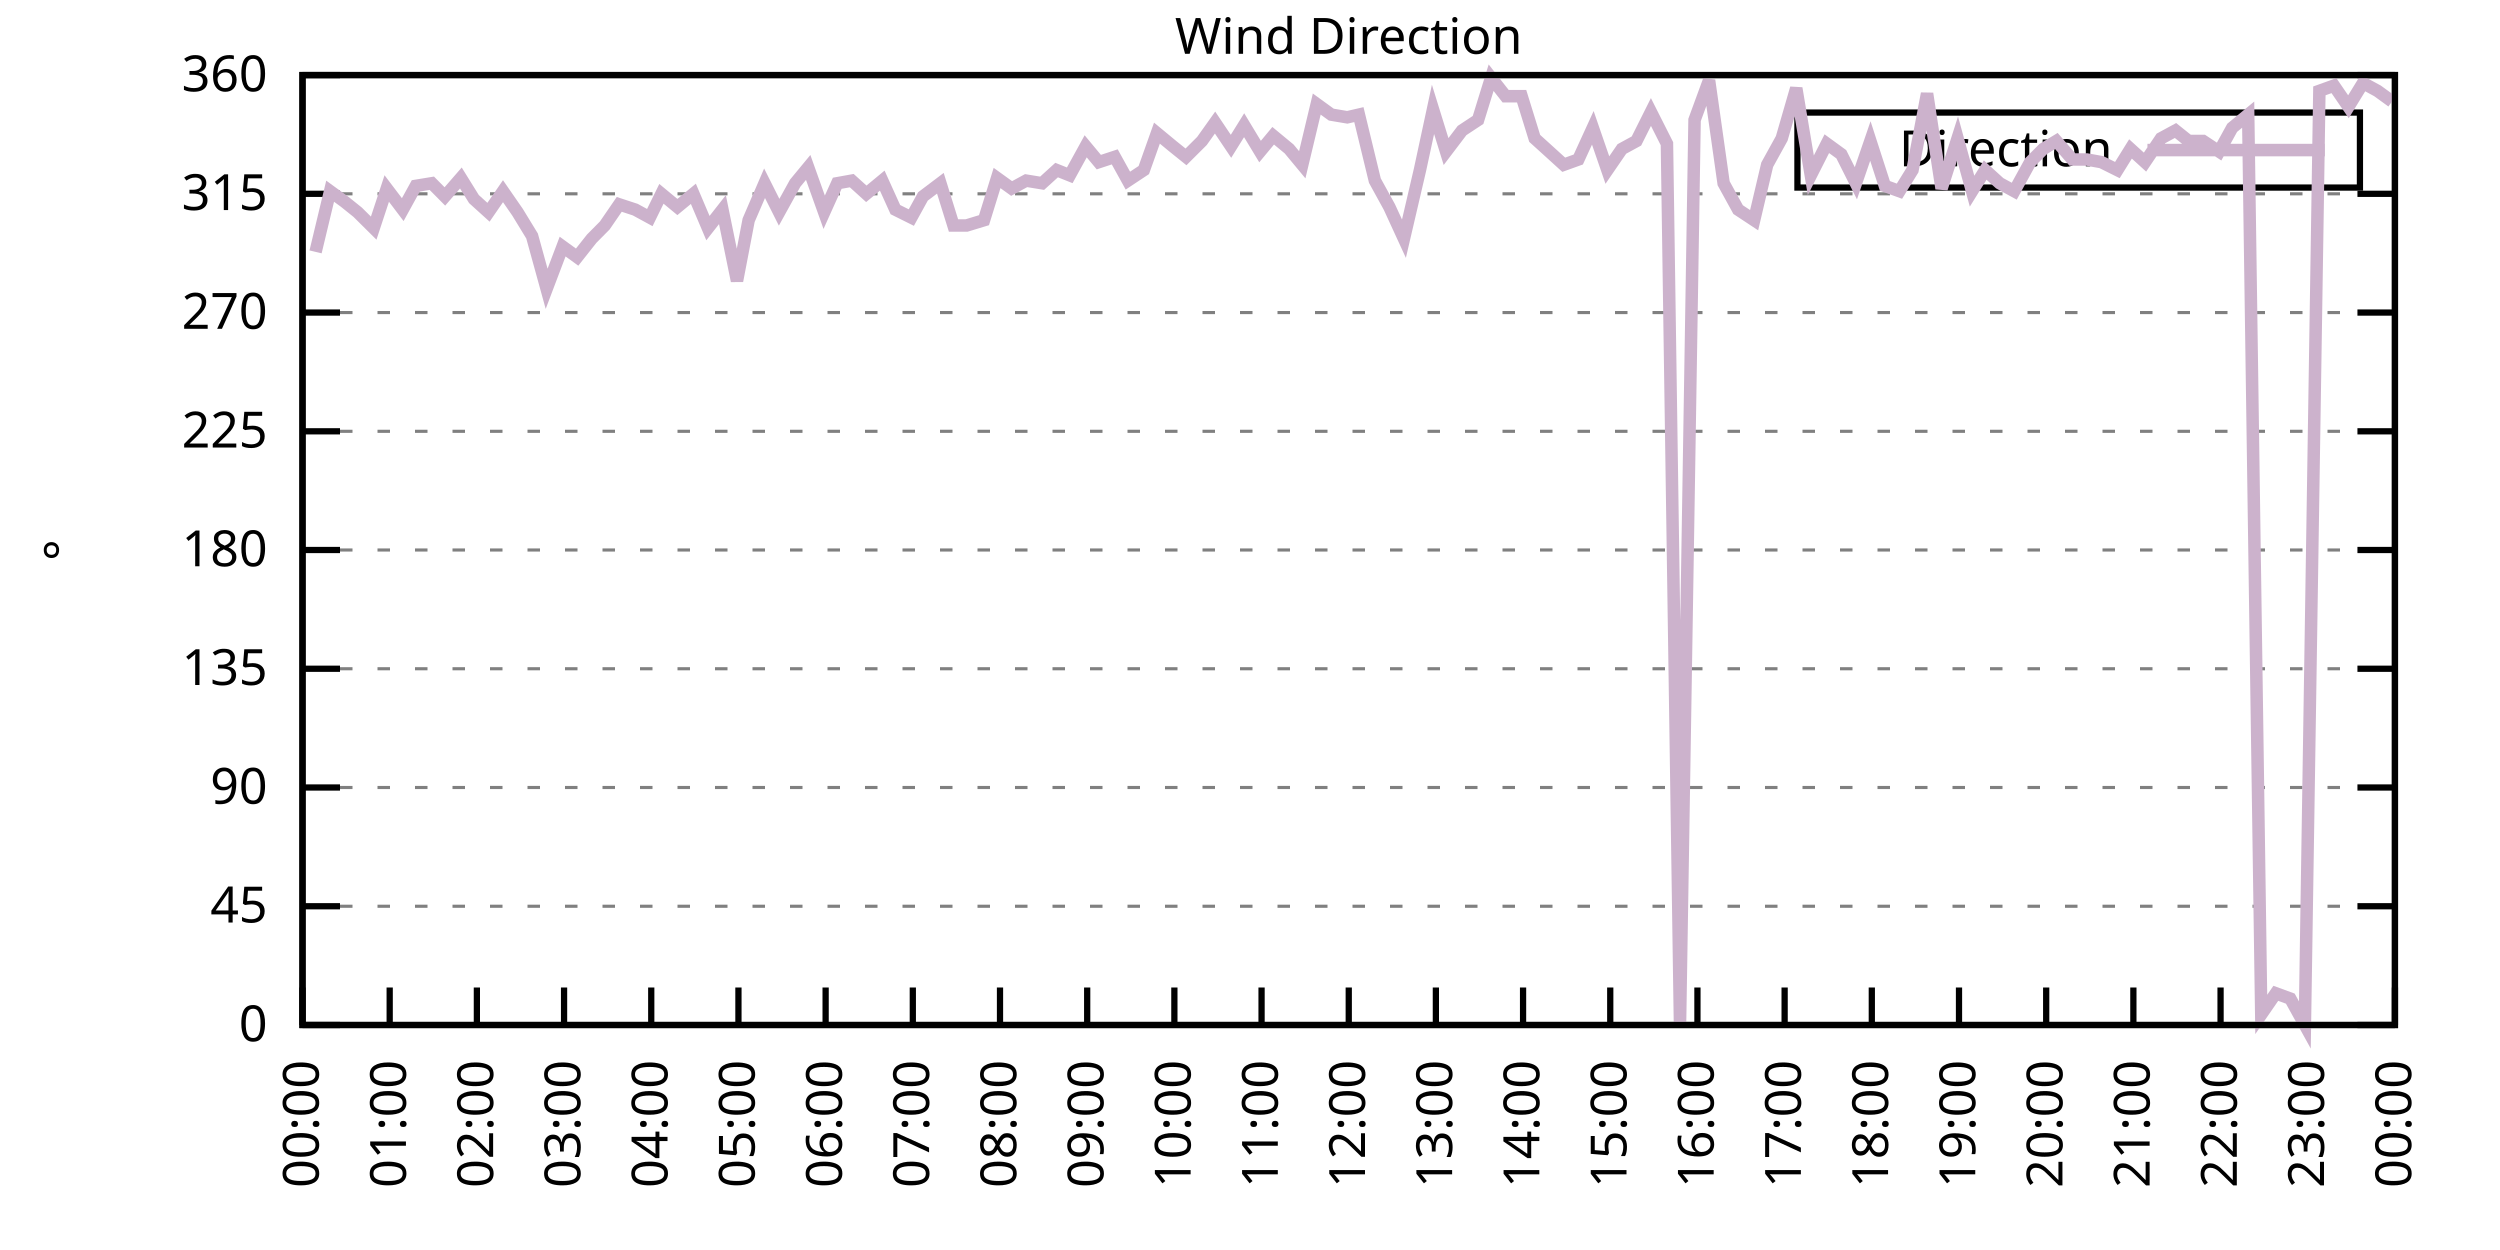
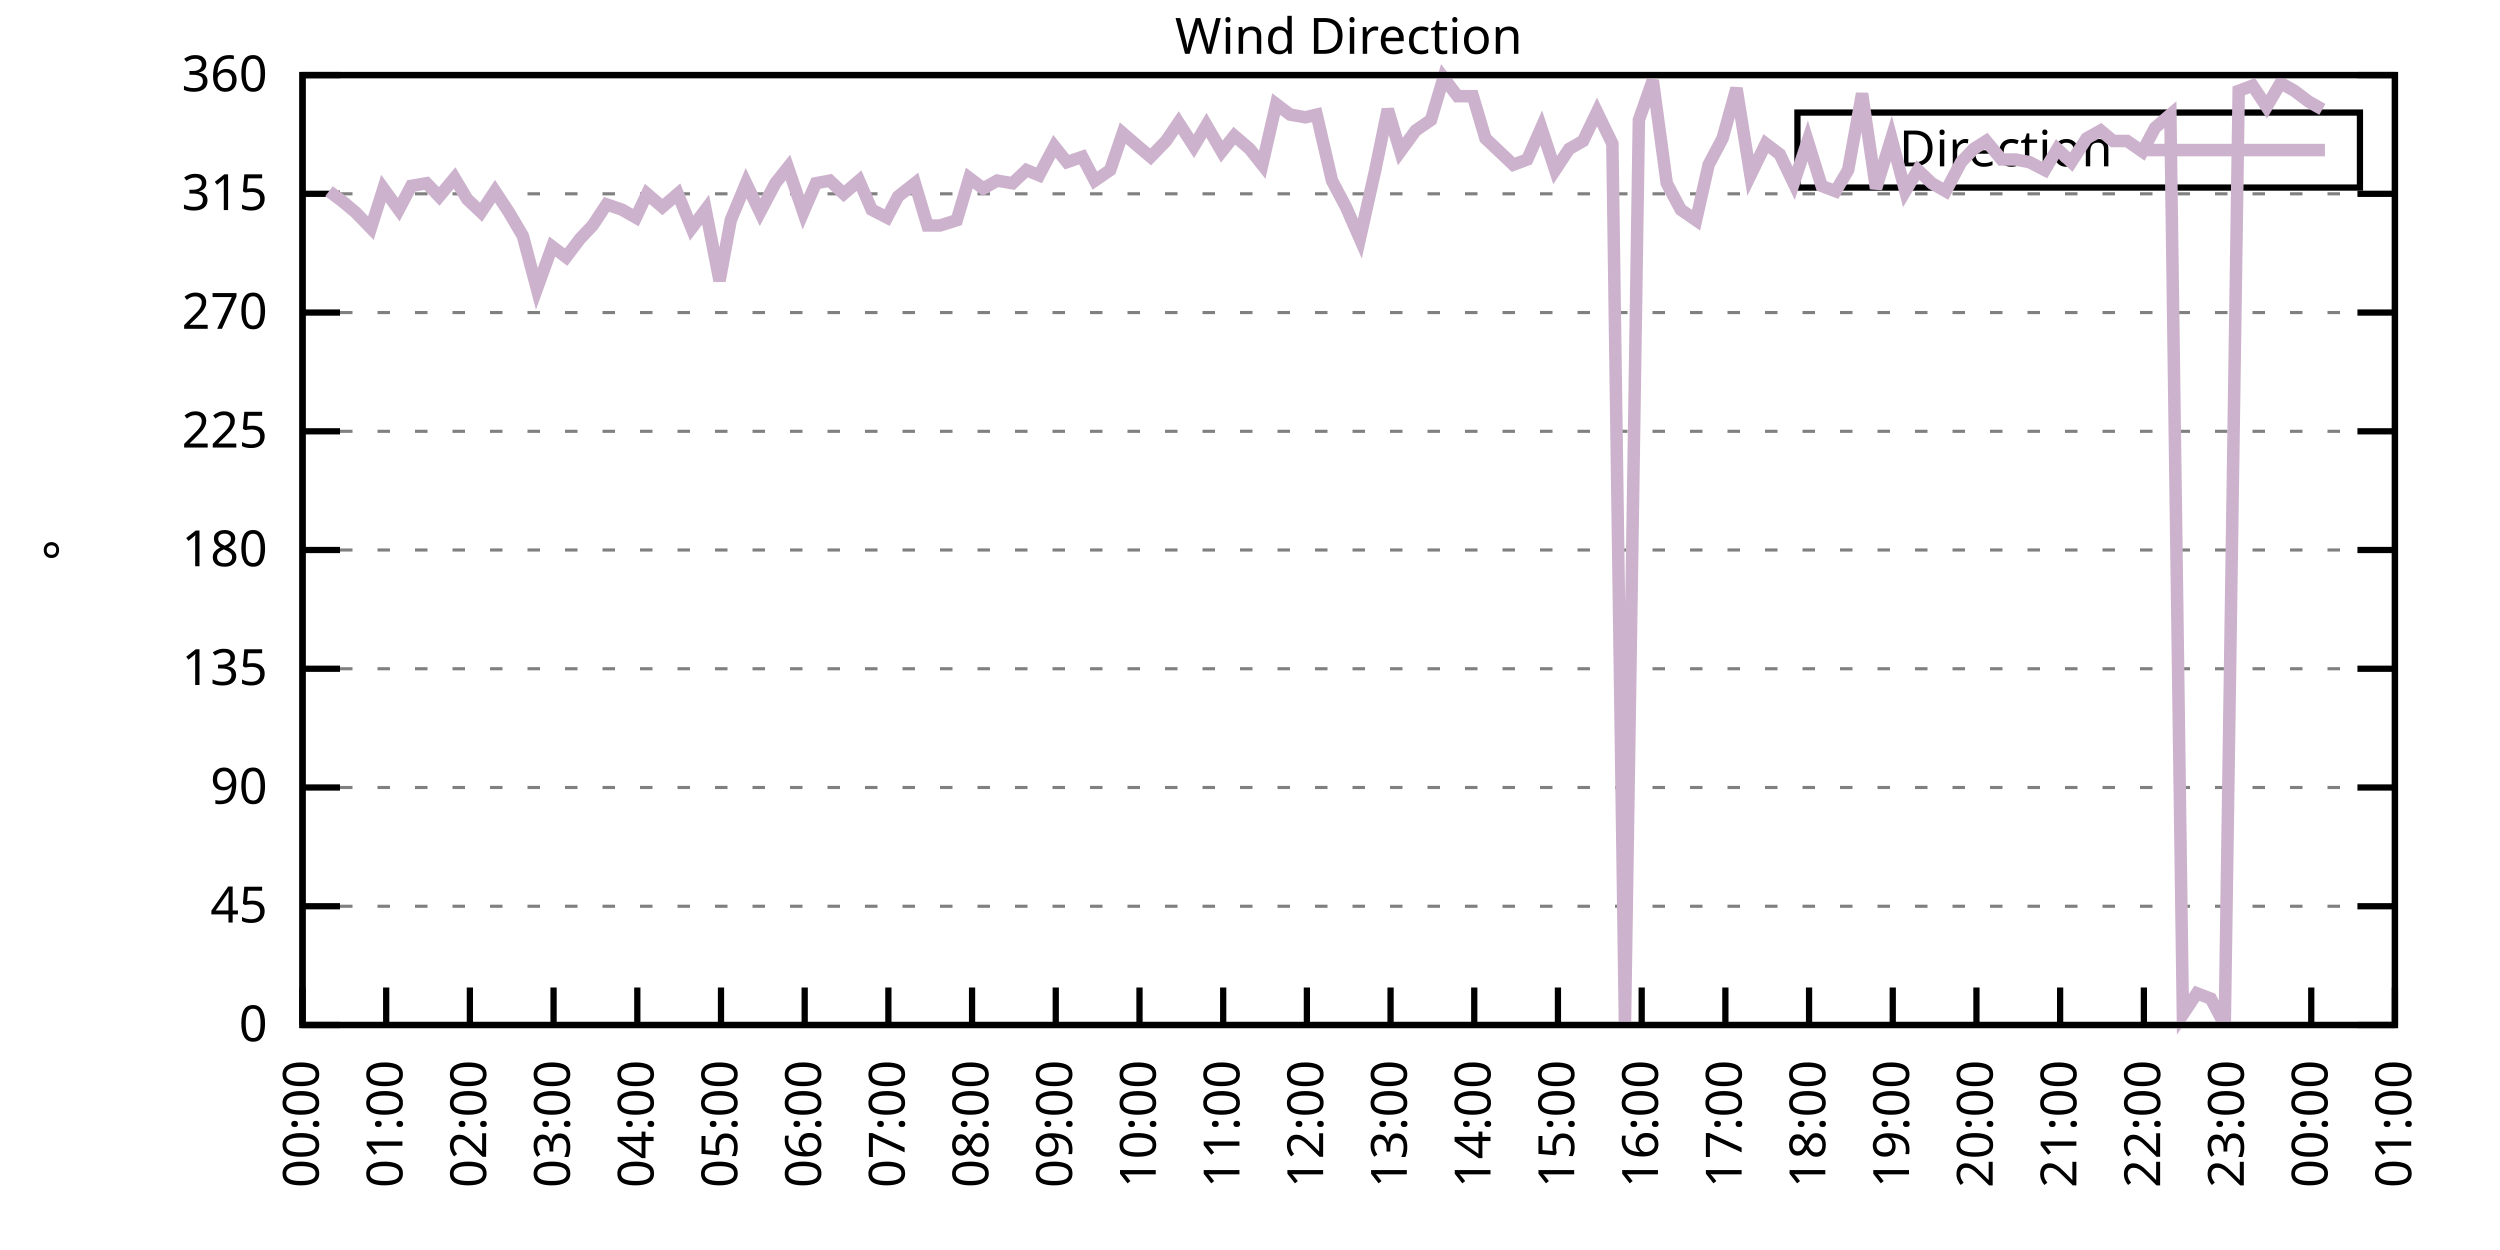
<svg xmlns="http://www.w3.org/2000/svg" xmlns:xlink="http://www.w3.org/1999/xlink" width="400" height="200" viewBox="0 0 400 200">
  <g id="gnuplot_canvas">
    <rect x="0" y="0" width="400" height="200" fill="none" />
    <defs>
      <circle id="gpDot" r="0.5" stroke-width="0.5" stroke="currentColor" />
      <path id="gpPt0" stroke-width="0.333" stroke="currentColor" d="M-1,0 h2 M0,-1 v2" />
      <path id="gpPt1" stroke-width="0.333" stroke="currentColor" d="M-1,-1 L1,1 M1,-1 L-1,1" />
      <path id="gpPt2" stroke-width="0.333" stroke="currentColor" d="M-1,0 L1,0 M0,-1 L0,1 M-1,-1 L1,1 M-1,1 L1,-1" />
      <rect id="gpPt3" stroke-width="0.333" stroke="currentColor" x="-1" y="-1" width="2" height="2" />
      <rect id="gpPt4" stroke-width="0.333" stroke="currentColor" fill="currentColor" x="-1" y="-1" width="2" height="2" />
      <circle id="gpPt5" stroke-width="0.333" stroke="currentColor" cx="0" cy="0" r="1" />
      <use xlink:href="#gpPt5" id="gpPt6" fill="currentColor" stroke="none" />
      <path id="gpPt7" stroke-width="0.333" stroke="currentColor" d="M0,-1.33 L-1.33,0.67 L1.33,0.67 z" />
      <use xlink:href="#gpPt7" id="gpPt8" fill="currentColor" stroke="none" />
      <use xlink:href="#gpPt7" id="gpPt9" stroke="currentColor" transform="rotate(180)" />
      <use xlink:href="#gpPt9" id="gpPt10" fill="currentColor" stroke="none" />
      <use xlink:href="#gpPt3" id="gpPt11" stroke="currentColor" transform="rotate(45)" />
      <use xlink:href="#gpPt11" id="gpPt12" fill="currentColor" stroke="none" />
      <path id="gpPt13" stroke-width="0.333" stroke="currentColor" d="M0,1.330 L1.265,0.411 L0.782,-1.067 L-0.782,-1.076 L-1.265,0.411 z" />
      <use xlink:href="#gpPt13" id="gpPt14" fill="currentColor" stroke="none" />
      <filter id="textbox" filterUnits="objectBoundingBox" x="0" y="0" height="1" width="1">
        <feFlood flood-color="white" flood-opacity="1" result="bgnd" />
        <feComposite in="SourceGraphic" in2="bgnd" operator="atop" />
      </filter>
      <filter id="greybox" filterUnits="objectBoundingBox" x="0" y="0" height="1" width="1">
        <feFlood flood-color="lightgrey" flood-opacity="1" result="grey" />
        <feComposite in="SourceGraphic" in2="grey" operator="atop" />
      </filter>
    </defs>
    <g fill="none" color="white" stroke="currentColor" stroke-width="1.00" stroke-linecap="butt" stroke-linejoin="miter">
</g>
    <g fill="none" color="black" stroke="currentColor" stroke-width="1.00" stroke-linecap="butt" stroke-linejoin="miter">
      <g stroke="none" shape-rendering="crispEdges">
        <polygon fill="rgb(255, 255, 255)" points="48.40,164.00 383.18,164.00 383.18,12.02 48.40,12.02 " />
      </g>
    </g>
    <g fill="none" color="black" stroke="currentColor" stroke-width="1.00" stroke-linecap="butt" stroke-linejoin="miter">
</g>
    <g fill="none" color="black" stroke="black" stroke-width="0.50" stroke-linecap="butt" stroke-linejoin="miter">
</g>
    <g fill="none" color="gray" stroke="currentColor" stroke-width="0.50" stroke-linecap="butt" stroke-linejoin="miter">
      <path stroke="gray" stroke-dasharray="2,4" class="gridline" d="M48.40,164.00 L383.19,164.00  " />
    </g>
    <g fill="none" color="gray" stroke="gray" stroke-width="1.00" stroke-linecap="butt" stroke-linejoin="miter">
</g>
    <g fill="none" color="black" stroke="currentColor" stroke-width="1.00" stroke-linecap="butt" stroke-linejoin="miter">
      <path stroke="black" d="M48.40,164.00 L54.40,164.00 M383.19,164.00 L377.19,164.00  " />
      <g transform="translate(42.80,166.60)" stroke="none" fill="black" font-family="Sans" font-size="8.00" text-anchor="end">
        <text>
          <tspan font-family="Sans"> 0</tspan>
        </text>
      </g>
    </g>
    <g fill="none" color="black" stroke="currentColor" stroke-width="1.00" stroke-linecap="butt" stroke-linejoin="miter">
</g>
    <g fill="none" color="black" stroke="black" stroke-width="0.50" stroke-linecap="butt" stroke-linejoin="miter">
</g>
    <g fill="none" color="gray" stroke="currentColor" stroke-width="0.50" stroke-linecap="butt" stroke-linejoin="miter">
      <path stroke="gray" stroke-dasharray="2,4" class="gridline" d="M48.40,145.00 L383.19,145.00  " />
    </g>
    <g fill="none" color="gray" stroke="gray" stroke-width="1.00" stroke-linecap="butt" stroke-linejoin="miter">
</g>
    <g fill="none" color="black" stroke="currentColor" stroke-width="1.00" stroke-linecap="butt" stroke-linejoin="miter">
      <path stroke="black" d="M48.40,145.00 L54.40,145.00 M383.19,145.00 L377.19,145.00  " />
      <g transform="translate(42.80,147.60)" stroke="none" fill="black" font-family="Sans" font-size="8.00" text-anchor="end">
        <text>
          <tspan font-family="Sans"> 45</tspan>
        </text>
      </g>
    </g>
    <g fill="none" color="black" stroke="currentColor" stroke-width="1.00" stroke-linecap="butt" stroke-linejoin="miter">
</g>
    <g fill="none" color="black" stroke="black" stroke-width="0.50" stroke-linecap="butt" stroke-linejoin="miter">
</g>
    <g fill="none" color="gray" stroke="currentColor" stroke-width="0.50" stroke-linecap="butt" stroke-linejoin="miter">
      <path stroke="gray" stroke-dasharray="2,4" class="gridline" d="M48.40,126.00 L383.19,126.00  " />
    </g>
    <g fill="none" color="gray" stroke="gray" stroke-width="1.00" stroke-linecap="butt" stroke-linejoin="miter">
</g>
    <g fill="none" color="black" stroke="currentColor" stroke-width="1.00" stroke-linecap="butt" stroke-linejoin="miter">
      <path stroke="black" d="M48.40,126.00 L54.40,126.00 M383.19,126.00 L377.19,126.00  " />
      <g transform="translate(42.80,128.60)" stroke="none" fill="black" font-family="Sans" font-size="8.00" text-anchor="end">
        <text>
          <tspan font-family="Sans"> 90</tspan>
        </text>
      </g>
    </g>
    <g fill="none" color="black" stroke="currentColor" stroke-width="1.00" stroke-linecap="butt" stroke-linejoin="miter">
</g>
    <g fill="none" color="black" stroke="black" stroke-width="0.50" stroke-linecap="butt" stroke-linejoin="miter">
</g>
    <g fill="none" color="gray" stroke="currentColor" stroke-width="0.50" stroke-linecap="butt" stroke-linejoin="miter">
      <path stroke="gray" stroke-dasharray="2,4" class="gridline" d="M48.40,107.00 L383.19,107.00  " />
    </g>
    <g fill="none" color="gray" stroke="gray" stroke-width="1.00" stroke-linecap="butt" stroke-linejoin="miter">
</g>
    <g fill="none" color="black" stroke="currentColor" stroke-width="1.00" stroke-linecap="butt" stroke-linejoin="miter">
      <path stroke="black" d="M48.40,107.00 L54.40,107.00 M383.19,107.00 L377.19,107.00  " />
      <g transform="translate(42.80,109.60)" stroke="none" fill="black" font-family="Sans" font-size="8.00" text-anchor="end">
        <text>
          <tspan font-family="Sans"> 135</tspan>
        </text>
      </g>
    </g>
    <g fill="none" color="black" stroke="currentColor" stroke-width="1.00" stroke-linecap="butt" stroke-linejoin="miter">
</g>
    <g fill="none" color="black" stroke="black" stroke-width="0.50" stroke-linecap="butt" stroke-linejoin="miter">
</g>
    <g fill="none" color="gray" stroke="currentColor" stroke-width="0.50" stroke-linecap="butt" stroke-linejoin="miter">
      <path stroke="gray" stroke-dasharray="2,4" class="gridline" d="M48.40,88.00 L383.19,88.00  " />
    </g>
    <g fill="none" color="gray" stroke="gray" stroke-width="1.00" stroke-linecap="butt" stroke-linejoin="miter">
</g>
    <g fill="none" color="black" stroke="currentColor" stroke-width="1.00" stroke-linecap="butt" stroke-linejoin="miter">
      <path stroke="black" d="M48.40,88.00 L54.40,88.00 M383.19,88.00 L377.19,88.00  " />
      <g transform="translate(42.80,90.60)" stroke="none" fill="black" font-family="Sans" font-size="8.00" text-anchor="end">
        <text>
          <tspan font-family="Sans"> 180</tspan>
        </text>
      </g>
    </g>
    <g fill="none" color="black" stroke="currentColor" stroke-width="1.00" stroke-linecap="butt" stroke-linejoin="miter">
</g>
    <g fill="none" color="black" stroke="black" stroke-width="0.50" stroke-linecap="butt" stroke-linejoin="miter">
</g>
    <g fill="none" color="gray" stroke="currentColor" stroke-width="0.50" stroke-linecap="butt" stroke-linejoin="miter">
      <path stroke="gray" stroke-dasharray="2,4" class="gridline" d="M48.40,69.01 L383.19,69.01  " />
    </g>
    <g fill="none" color="gray" stroke="gray" stroke-width="1.00" stroke-linecap="butt" stroke-linejoin="miter">
</g>
    <g fill="none" color="black" stroke="currentColor" stroke-width="1.00" stroke-linecap="butt" stroke-linejoin="miter">
      <path stroke="black" d="M48.40,69.01 L54.40,69.01 M383.19,69.01 L377.19,69.01  " />
      <g transform="translate(42.80,71.61)" stroke="none" fill="black" font-family="Sans" font-size="8.00" text-anchor="end">
        <text>
          <tspan font-family="Sans"> 225</tspan>
        </text>
      </g>
    </g>
    <g fill="none" color="black" stroke="currentColor" stroke-width="1.00" stroke-linecap="butt" stroke-linejoin="miter">
</g>
    <g fill="none" color="black" stroke="black" stroke-width="0.50" stroke-linecap="butt" stroke-linejoin="miter">
</g>
    <g fill="none" color="gray" stroke="currentColor" stroke-width="0.50" stroke-linecap="butt" stroke-linejoin="miter">
      <path stroke="gray" stroke-dasharray="2,4" class="gridline" d="M48.40,50.01 L383.19,50.01  " />
    </g>
    <g fill="none" color="gray" stroke="gray" stroke-width="1.00" stroke-linecap="butt" stroke-linejoin="miter">
</g>
    <g fill="none" color="black" stroke="currentColor" stroke-width="1.00" stroke-linecap="butt" stroke-linejoin="miter">
      <path stroke="black" d="M48.40,50.01 L54.40,50.01 M383.19,50.01 L377.19,50.01  " />
      <g transform="translate(42.80,52.61)" stroke="none" fill="black" font-family="Sans" font-size="8.00" text-anchor="end">
        <text>
          <tspan font-family="Sans"> 270</tspan>
        </text>
      </g>
    </g>
    <g fill="none" color="black" stroke="currentColor" stroke-width="1.00" stroke-linecap="butt" stroke-linejoin="miter">
</g>
    <g fill="none" color="black" stroke="black" stroke-width="0.50" stroke-linecap="butt" stroke-linejoin="miter">
</g>
    <g fill="none" color="gray" stroke="currentColor" stroke-width="0.50" stroke-linecap="butt" stroke-linejoin="miter">
      <path stroke="gray" stroke-dasharray="2,4" class="gridline" d="M48.40,31.01 L383.19,31.01  " />
    </g>
    <g fill="none" color="gray" stroke="gray" stroke-width="1.00" stroke-linecap="butt" stroke-linejoin="miter">
</g>
    <g fill="none" color="black" stroke="currentColor" stroke-width="1.00" stroke-linecap="butt" stroke-linejoin="miter">
      <path stroke="black" d="M48.40,31.01 L54.40,31.01 M383.19,31.01 L377.19,31.01  " />
      <g transform="translate(42.80,33.61)" stroke="none" fill="black" font-family="Sans" font-size="8.00" text-anchor="end">
        <text>
          <tspan font-family="Sans"> 315</tspan>
        </text>
      </g>
    </g>
    <g fill="none" color="black" stroke="currentColor" stroke-width="1.00" stroke-linecap="butt" stroke-linejoin="miter">
</g>
    <g fill="none" color="black" stroke="black" stroke-width="0.50" stroke-linecap="butt" stroke-linejoin="miter">
</g>
    <g fill="none" color="gray" stroke="currentColor" stroke-width="0.50" stroke-linecap="butt" stroke-linejoin="miter">
      <path stroke="gray" stroke-dasharray="2,4" class="gridline" d="M48.40,12.01 L383.19,12.01  " />
    </g>
    <g fill="none" color="gray" stroke="gray" stroke-width="1.00" stroke-linecap="butt" stroke-linejoin="miter">
</g>
    <g fill="none" color="black" stroke="currentColor" stroke-width="1.00" stroke-linecap="butt" stroke-linejoin="miter">
      <path stroke="black" d="M48.40,12.01 L54.40,12.01 M383.19,12.01 L377.19,12.01  " />
      <g transform="translate(42.80,14.61)" stroke="none" fill="black" font-family="Sans" font-size="8.00" text-anchor="end">
        <text>
          <tspan font-family="Sans"> 360</tspan>
        </text>
      </g>
    </g>
    <g fill="none" color="black" stroke="currentColor" stroke-width="1.00" stroke-linecap="butt" stroke-linejoin="miter">
      <path stroke="black" d="M48.40,164.00 L48.40,158.00  " />
      <g transform="translate(51.00,169.60) rotate(270.00)" stroke="none" fill="black" font-family="Sans" font-size="8.00" text-anchor="end">
        <text>
          <tspan font-family="Sans">00:00</tspan>
        </text>
      </g>
    </g>
    <g fill="none" color="black" stroke="currentColor" stroke-width="1.00" stroke-linecap="butt" stroke-linejoin="miter">
-       <path stroke="black" d="M62.35,164.00 L62.35,158.00  " />
-       <g transform="translate(64.95,169.60) rotate(270.00)" stroke="none" fill="black" font-family="Sans" font-size="8.00" text-anchor="end">
+       <path stroke="black" d="M61.79,164.00 L61.79,158.00  " />
+       <g transform="translate(64.39,169.60) rotate(270.00)" stroke="none" fill="black" font-family="Sans" font-size="8.00" text-anchor="end">
        <text>
          <tspan font-family="Sans">01:00</tspan>
        </text>
      </g>
    </g>
    <g fill="none" color="black" stroke="currentColor" stroke-width="1.00" stroke-linecap="butt" stroke-linejoin="miter">
-       <path stroke="black" d="M76.30,164.00 L76.30,158.00  " />
-       <g transform="translate(78.90,169.60) rotate(270.00)" stroke="none" fill="black" font-family="Sans" font-size="8.00" text-anchor="end">
+       <path stroke="black" d="M75.18,164.00 L75.18,158.00  " />
+       <g transform="translate(77.78,169.60) rotate(270.00)" stroke="none" fill="black" font-family="Sans" font-size="8.00" text-anchor="end">
        <text>
          <tspan font-family="Sans">02:00</tspan>
        </text>
      </g>
    </g>
    <g fill="none" color="black" stroke="currentColor" stroke-width="1.00" stroke-linecap="butt" stroke-linejoin="miter">
-       <path stroke="black" d="M90.25,164.00 L90.25,158.00  " />
-       <g transform="translate(92.85,169.60) rotate(270.00)" stroke="none" fill="black" font-family="Sans" font-size="8.00" text-anchor="end">
+       <path stroke="black" d="M88.57,164.00 L88.57,158.00  " />
+       <g transform="translate(91.17,169.60) rotate(270.00)" stroke="none" fill="black" font-family="Sans" font-size="8.00" text-anchor="end">
        <text>
          <tspan font-family="Sans">03:00</tspan>
        </text>
      </g>
    </g>
    <g fill="none" color="black" stroke="currentColor" stroke-width="1.00" stroke-linecap="butt" stroke-linejoin="miter">
-       <path stroke="black" d="M104.20,164.00 L104.20,158.00  " />
-       <g transform="translate(106.80,169.60) rotate(270.00)" stroke="none" fill="black" font-family="Sans" font-size="8.00" text-anchor="end">
+       <path stroke="black" d="M101.97,164.00 L101.97,158.00  " />
+       <g transform="translate(104.57,169.60) rotate(270.00)" stroke="none" fill="black" font-family="Sans" font-size="8.00" text-anchor="end">
        <text>
          <tspan font-family="Sans">04:00</tspan>
        </text>
      </g>
    </g>
    <g fill="none" color="black" stroke="currentColor" stroke-width="1.00" stroke-linecap="butt" stroke-linejoin="miter">
-       <path stroke="black" d="M118.15,164.00 L118.15,158.00  " />
-       <g transform="translate(120.75,169.60) rotate(270.00)" stroke="none" fill="black" font-family="Sans" font-size="8.00" text-anchor="end">
+       <path stroke="black" d="M115.36,164.00 L115.36,158.00  " />
+       <g transform="translate(117.96,169.60) rotate(270.00)" stroke="none" fill="black" font-family="Sans" font-size="8.00" text-anchor="end">
        <text>
          <tspan font-family="Sans">05:00</tspan>
        </text>
      </g>
    </g>
    <g fill="none" color="black" stroke="currentColor" stroke-width="1.00" stroke-linecap="butt" stroke-linejoin="miter">
-       <path stroke="black" d="M132.10,164.00 L132.10,158.00  " />
-       <g transform="translate(134.70,169.60) rotate(270.00)" stroke="none" fill="black" font-family="Sans" font-size="8.00" text-anchor="end">
+       <path stroke="black" d="M128.75,164.00 L128.75,158.00  " />
+       <g transform="translate(131.35,169.60) rotate(270.00)" stroke="none" fill="black" font-family="Sans" font-size="8.00" text-anchor="end">
        <text>
          <tspan font-family="Sans">06:00</tspan>
        </text>
      </g>
    </g>
    <g fill="none" color="black" stroke="currentColor" stroke-width="1.00" stroke-linecap="butt" stroke-linejoin="miter">
-       <path stroke="black" d="M146.05,164.00 L146.05,158.00  " />
-       <g transform="translate(148.65,169.60) rotate(270.00)" stroke="none" fill="black" font-family="Sans" font-size="8.00" text-anchor="end">
+       <path stroke="black" d="M142.14,164.00 L142.14,158.00  " />
+       <g transform="translate(144.74,169.60) rotate(270.00)" stroke="none" fill="black" font-family="Sans" font-size="8.00" text-anchor="end">
        <text>
          <tspan font-family="Sans">07:00</tspan>
        </text>
      </g>
    </g>
    <g fill="none" color="black" stroke="currentColor" stroke-width="1.00" stroke-linecap="butt" stroke-linejoin="miter">
-       <path stroke="black" d="M160.00,164.00 L160.00,158.00  " />
-       <g transform="translate(162.60,169.60) rotate(270.00)" stroke="none" fill="black" font-family="Sans" font-size="8.00" text-anchor="end">
+       <path stroke="black" d="M155.53,164.00 L155.53,158.00  " />
+       <g transform="translate(158.13,169.60) rotate(270.00)" stroke="none" fill="black" font-family="Sans" font-size="8.00" text-anchor="end">
        <text>
          <tspan font-family="Sans">08:00</tspan>
        </text>
      </g>
    </g>
    <g fill="none" color="black" stroke="currentColor" stroke-width="1.00" stroke-linecap="butt" stroke-linejoin="miter">
-       <path stroke="black" d="M173.95,164.00 L173.95,158.00  " />
-       <g transform="translate(176.55,169.60) rotate(270.00)" stroke="none" fill="black" font-family="Sans" font-size="8.00" text-anchor="end">
+       <path stroke="black" d="M168.92,164.00 L168.92,158.00  " />
+       <g transform="translate(171.52,169.60) rotate(270.00)" stroke="none" fill="black" font-family="Sans" font-size="8.00" text-anchor="end">
        <text>
          <tspan font-family="Sans">09:00</tspan>
        </text>
      </g>
    </g>
    <g fill="none" color="black" stroke="currentColor" stroke-width="1.00" stroke-linecap="butt" stroke-linejoin="miter">
-       <path stroke="black" d="M187.90,164.00 L187.90,158.00  " />
-       <g transform="translate(190.50,169.60) rotate(270.00)" stroke="none" fill="black" font-family="Sans" font-size="8.00" text-anchor="end">
+       <path stroke="black" d="M182.32,164.00 L182.32,158.00  " />
+       <g transform="translate(184.92,169.60) rotate(270.00)" stroke="none" fill="black" font-family="Sans" font-size="8.00" text-anchor="end">
        <text>
          <tspan font-family="Sans">10:00</tspan>
        </text>
      </g>
    </g>
    <g fill="none" color="black" stroke="currentColor" stroke-width="1.00" stroke-linecap="butt" stroke-linejoin="miter">
-       <path stroke="black" d="M201.85,164.00 L201.85,158.00  " />
-       <g transform="translate(204.45,169.60) rotate(270.00)" stroke="none" fill="black" font-family="Sans" font-size="8.00" text-anchor="end">
+       <path stroke="black" d="M195.71,164.00 L195.71,158.00  " />
+       <g transform="translate(198.31,169.60) rotate(270.00)" stroke="none" fill="black" font-family="Sans" font-size="8.00" text-anchor="end">
        <text>
          <tspan font-family="Sans">11:00</tspan>
        </text>
      </g>
    </g>
    <g fill="none" color="black" stroke="currentColor" stroke-width="1.00" stroke-linecap="butt" stroke-linejoin="miter">
-       <path stroke="black" d="M215.80,164.00 L215.80,158.00  " />
-       <g transform="translate(218.40,169.60) rotate(270.00)" stroke="none" fill="black" font-family="Sans" font-size="8.00" text-anchor="end">
+       <path stroke="black" d="M209.10,164.00 L209.10,158.00  " />
+       <g transform="translate(211.70,169.60) rotate(270.00)" stroke="none" fill="black" font-family="Sans" font-size="8.00" text-anchor="end">
        <text>
          <tspan font-family="Sans">12:00</tspan>
        </text>
      </g>
    </g>
    <g fill="none" color="black" stroke="currentColor" stroke-width="1.00" stroke-linecap="butt" stroke-linejoin="miter">
-       <path stroke="black" d="M229.74,164.00 L229.74,158.00  " />
-       <g transform="translate(232.34,169.60) rotate(270.00)" stroke="none" fill="black" font-family="Sans" font-size="8.00" text-anchor="end">
+       <path stroke="black" d="M222.49,164.00 L222.49,158.00  " />
+       <g transform="translate(225.09,169.60) rotate(270.00)" stroke="none" fill="black" font-family="Sans" font-size="8.00" text-anchor="end">
        <text>
          <tspan font-family="Sans">13:00</tspan>
        </text>
      </g>
    </g>
    <g fill="none" color="black" stroke="currentColor" stroke-width="1.00" stroke-linecap="butt" stroke-linejoin="miter">
-       <path stroke="black" d="M243.69,164.00 L243.69,158.00  " />
-       <g transform="translate(246.29,169.60) rotate(270.00)" stroke="none" fill="black" font-family="Sans" font-size="8.00" text-anchor="end">
+       <path stroke="black" d="M235.88,164.00 L235.88,158.00  " />
+       <g transform="translate(238.48,169.60) rotate(270.00)" stroke="none" fill="black" font-family="Sans" font-size="8.00" text-anchor="end">
        <text>
          <tspan font-family="Sans">14:00</tspan>
        </text>
      </g>
    </g>
    <g fill="none" color="black" stroke="currentColor" stroke-width="1.00" stroke-linecap="butt" stroke-linejoin="miter">
-       <path stroke="black" d="M257.64,164.00 L257.64,158.00  " />
-       <g transform="translate(260.24,169.60) rotate(270.00)" stroke="none" fill="black" font-family="Sans" font-size="8.00" text-anchor="end">
+       <path stroke="black" d="M249.27,164.00 L249.27,158.00  " />
+       <g transform="translate(251.87,169.60) rotate(270.00)" stroke="none" fill="black" font-family="Sans" font-size="8.00" text-anchor="end">
        <text>
          <tspan font-family="Sans">15:00</tspan>
        </text>
      </g>
    </g>
    <g fill="none" color="black" stroke="currentColor" stroke-width="1.00" stroke-linecap="butt" stroke-linejoin="miter">
-       <path stroke="black" d="M271.59,164.00 L271.59,158.00  " />
-       <g transform="translate(274.19,169.60) rotate(270.00)" stroke="none" fill="black" font-family="Sans" font-size="8.00" text-anchor="end">
+       <path stroke="black" d="M262.67,164.00 L262.67,158.00  " />
+       <g transform="translate(265.27,169.60) rotate(270.00)" stroke="none" fill="black" font-family="Sans" font-size="8.00" text-anchor="end">
        <text>
          <tspan font-family="Sans">16:00</tspan>
        </text>
      </g>
    </g>
    <g fill="none" color="black" stroke="currentColor" stroke-width="1.00" stroke-linecap="butt" stroke-linejoin="miter">
-       <path stroke="black" d="M285.54,164.00 L285.54,158.00  " />
-       <g transform="translate(288.14,169.60) rotate(270.00)" stroke="none" fill="black" font-family="Sans" font-size="8.00" text-anchor="end">
+       <path stroke="black" d="M276.06,164.00 L276.06,158.00  " />
+       <g transform="translate(278.66,169.60) rotate(270.00)" stroke="none" fill="black" font-family="Sans" font-size="8.00" text-anchor="end">
        <text>
          <tspan font-family="Sans">17:00</tspan>
        </text>
      </g>
    </g>
    <g fill="none" color="black" stroke="currentColor" stroke-width="1.00" stroke-linecap="butt" stroke-linejoin="miter">
-       <path stroke="black" d="M299.49,164.00 L299.49,158.00  " />
-       <g transform="translate(302.09,169.60) rotate(270.00)" stroke="none" fill="black" font-family="Sans" font-size="8.00" text-anchor="end">
+       <path stroke="black" d="M289.45,164.00 L289.45,158.00  " />
+       <g transform="translate(292.05,169.60) rotate(270.00)" stroke="none" fill="black" font-family="Sans" font-size="8.00" text-anchor="end">
        <text>
          <tspan font-family="Sans">18:00</tspan>
        </text>
      </g>
    </g>
    <g fill="none" color="black" stroke="currentColor" stroke-width="1.00" stroke-linecap="butt" stroke-linejoin="miter">
-       <path stroke="black" d="M313.44,164.00 L313.44,158.00  " />
-       <g transform="translate(316.04,169.60) rotate(270.00)" stroke="none" fill="black" font-family="Sans" font-size="8.00" text-anchor="end">
+       <path stroke="black" d="M302.84,164.00 L302.84,158.00  " />
+       <g transform="translate(305.44,169.60) rotate(270.00)" stroke="none" fill="black" font-family="Sans" font-size="8.00" text-anchor="end">
        <text>
          <tspan font-family="Sans">19:00</tspan>
        </text>
      </g>
    </g>
    <g fill="none" color="black" stroke="currentColor" stroke-width="1.00" stroke-linecap="butt" stroke-linejoin="miter">
-       <path stroke="black" d="M327.39,164.00 L327.39,158.00  " />
-       <g transform="translate(329.99,169.60) rotate(270.00)" stroke="none" fill="black" font-family="Sans" font-size="8.00" text-anchor="end">
+       <path stroke="black" d="M316.23,164.00 L316.23,158.00  " />
+       <g transform="translate(318.83,169.60) rotate(270.00)" stroke="none" fill="black" font-family="Sans" font-size="8.00" text-anchor="end">
        <text>
          <tspan font-family="Sans">20:00</tspan>
        </text>
      </g>
    </g>
    <g fill="none" color="black" stroke="currentColor" stroke-width="1.00" stroke-linecap="butt" stroke-linejoin="miter">
-       <path stroke="black" d="M341.34,164.00 L341.34,158.00  " />
-       <g transform="translate(343.94,169.60) rotate(270.00)" stroke="none" fill="black" font-family="Sans" font-size="8.00" text-anchor="end">
+       <path stroke="black" d="M329.62,164.00 L329.62,158.00  " />
+       <g transform="translate(332.22,169.60) rotate(270.00)" stroke="none" fill="black" font-family="Sans" font-size="8.00" text-anchor="end">
        <text>
          <tspan font-family="Sans">21:00</tspan>
        </text>
      </g>
    </g>
    <g fill="none" color="black" stroke="currentColor" stroke-width="1.00" stroke-linecap="butt" stroke-linejoin="miter">
-       <path stroke="black" d="M355.29,164.00 L355.29,158.00  " />
-       <g transform="translate(357.89,169.60) rotate(270.00)" stroke="none" fill="black" font-family="Sans" font-size="8.00" text-anchor="end">
+       <path stroke="black" d="M343.02,164.00 L343.02,158.00  " />
+       <g transform="translate(345.62,169.60) rotate(270.00)" stroke="none" fill="black" font-family="Sans" font-size="8.00" text-anchor="end">
        <text>
          <tspan font-family="Sans">22:00</tspan>
        </text>
      </g>
    </g>
    <g fill="none" color="black" stroke="currentColor" stroke-width="1.00" stroke-linecap="butt" stroke-linejoin="miter">
-       <path stroke="black" d="M369.24,164.00 L369.24,158.00  " />
-       <g transform="translate(371.84,169.60) rotate(270.00)" stroke="none" fill="black" font-family="Sans" font-size="8.00" text-anchor="end">
+       <path stroke="black" d="M356.41,164.00 L356.41,158.00  " />
+       <g transform="translate(359.01,169.60) rotate(270.00)" stroke="none" fill="black" font-family="Sans" font-size="8.00" text-anchor="end">
        <text>
          <tspan font-family="Sans">23:00</tspan>
+         </text>
+       </g>
+     </g>
+     <g fill="none" color="black" stroke="currentColor" stroke-width="1.00" stroke-linecap="butt" stroke-linejoin="miter">
+       <path stroke="black" d="M369.80,164.00 L369.80,158.00  " />
+       <g transform="translate(372.40,169.60) rotate(270.00)" stroke="none" fill="black" font-family="Sans" font-size="8.00" text-anchor="end">
+         <text>
+           <tspan font-family="Sans">00:00</tspan>
        </text>
      </g>
    </g>
    <g fill="none" color="black" stroke="currentColor" stroke-width="1.00" stroke-linecap="butt" stroke-linejoin="miter">
      <path stroke="black" d="M383.19,164.00 L383.19,158.00  " />
      <g transform="translate(385.79,169.60) rotate(270.00)" stroke="none" fill="black" font-family="Sans" font-size="8.00" text-anchor="end">
        <text>
-           <tspan font-family="Sans">00:00</tspan>
+           <tspan font-family="Sans">01:00</tspan>
        </text>
      </g>
    </g>
    <g fill="none" color="black" stroke="currentColor" stroke-width="1.00" stroke-linecap="butt" stroke-linejoin="miter">
</g>
    <g fill="none" color="black" stroke="currentColor" stroke-width="1.00" stroke-linecap="butt" stroke-linejoin="miter">
      <path stroke="black" d="M48.40,12.01 L48.40,164.00 L383.19,164.00 L383.19,12.01 L48.40,12.01 Z  " />
    </g>
    <g fill="none" color="black" stroke="currentColor" stroke-width="1.00" stroke-linecap="butt" stroke-linejoin="miter">
</g>
    <g fill="none" color="black" stroke="currentColor" stroke-width="1.00" stroke-linecap="butt" stroke-linejoin="miter">
      <path stroke="black" d="M287.59,30.01 L287.59,18.01 L377.59,18.01 L377.59,30.01 L287.59,30.01 Z  " />
    </g>
    <g id="Wind_direction_plot_1">
      <g fill="none" color="white" stroke="black" stroke-width="2.00" stroke-linecap="butt" stroke-linejoin="miter">
</g>
      <g fill="none" color="black" stroke="currentColor" stroke-width="2.00" stroke-linecap="butt" stroke-linejoin="miter">
        <g transform="translate(337.99,26.61)" stroke="none" fill="black" font-family="Sans" font-size="8.00" text-anchor="end">
          <text>
            <tspan font-family="Sans">Direction</tspan>
          </text>
        </g>
      </g>
      <g fill="none" color="black" stroke="currentColor" stroke-width="2.00" stroke-linecap="butt" stroke-linejoin="miter">
-         <path stroke="rgb(204, 178, 204)" d="M343.59,24.01 L371.99,24.01 M50.49,40.30 L52.82,30.59 L55.14,32.28 L57.23,33.96 L59.79,36.50 L61.88,30.16   L64.44,33.54 L66.53,29.74 L69.09,29.32 L71.18,31.43 L73.74,28.48 L75.83,31.85 L78.16,33.96 L80.48,30.59   L82.81,33.96 L85.13,37.76 L87.46,46.21 L90.02,39.45 L92.34,41.14 L94.67,38.19 L96.76,36.08 L99.08,32.70   L101.64,33.54 L103.97,34.81 L105.83,31.01 L108.38,33.12 L110.94,31.01 L113.27,36.50 L115.59,33.54 L117.92,44.94   L119.78,35.23 L122.33,29.32 L124.66,33.96 L127.22,29.32 L129.31,26.79 L131.87,33.96 L133.96,29.32 L136.28,28.90   L138.61,31.01 L141.16,28.90 L143.26,33.54 L145.81,34.81 L147.67,31.43 L150.46,29.32 L152.56,36.08 L154.65,36.08   L157.44,35.23 L159.53,28.48 L161.86,30.16 L164.18,28.90 L166.74,29.32 L169.06,27.21 L171.16,28.05 L173.71,23.41   L175.81,25.94 L178.36,25.10 L180.46,28.90 L183.01,27.21 L185.11,21.30 L187.66,23.41 L189.76,25.10 L192.31,22.56   L194.41,19.61 L196.96,23.41 L199.06,20.03 L201.61,24.25 L203.71,21.72 L206.26,23.83 L208.36,26.36 L210.68,16.65   L213.01,18.34 L215.56,18.77 L217.42,18.34 L219.98,28.90 L222.30,33.12 L224.63,38.19 L227.19,27.21 L229.28,17.50   L231.37,24.25 L233.93,20.88 L236.49,19.19 L238.58,12.43 L240.90,15.39 L243.46,15.39 L245.55,22.14 L247.88,24.25   L250.20,26.36 L252.53,25.52 L254.85,20.45 L257.18,27.21 L259.50,23.83 L261.83,22.56 L264.15,17.92 L266.71,22.99   L268.80,164.00 L271.13,19.19 L273.45,12.85 L275.78,29.32 L278.10,33.54 L280.66,35.23 L282.75,26.36 L285.08,22.14   L287.40,14.12 L289.73,28.05 L292.29,22.99 L294.61,24.68 L296.94,29.32 L299.26,22.56 L301.58,29.74 L303.91,30.59   L306.00,27.21 L308.33,14.97 L310.65,30.16 L313.21,22.14 L315.53,30.59 L317.63,27.21 L319.95,29.32 L322.28,30.59   L324.83,25.94 L326.93,23.83 L329.02,22.56 L331.58,25.52 L333.90,25.52 L336.23,25.94 L338.78,27.21 L340.88,23.83   L343.20,25.94 L345.76,22.14 L348.08,20.88 L350.18,22.56 L352.50,22.56 L355.06,24.25 L357.15,20.45 L359.71,18.34   L361.80,162.31 L364.13,158.93 L366.45,159.78 L368.78,164.00 L371.10,14.54 L373.43,13.70 L375.75,17.08 L378.08,13.28   L380.40,14.54 L382.73,16.23  " />
+         <path stroke="rgb(204, 178, 204)" d="M343.59,24.01 L371.99,24.01 M52.64,30.59 L54.87,32.28 L56.88,33.96 L59.34,36.50 L61.35,30.16 L63.80,33.54   L65.81,29.74 L68.26,29.32 L70.27,31.43 L72.73,28.48 L74.74,31.85 L76.97,33.96 L79.20,30.59 L81.43,33.96   L83.66,37.76 L85.90,46.21 L88.35,39.45 L90.58,41.14 L92.82,38.19 L94.82,36.08 L97.06,32.70 L99.51,33.54   L101.74,34.81 L103.53,31.01 L105.98,33.12 L108.44,31.01 L110.67,36.50 L112.90,33.54 L115.13,44.94 L116.92,35.23   L119.38,29.32 L121.61,33.96 L124.06,29.32 L126.07,26.79 L128.53,33.96 L130.54,29.32 L132.77,28.90 L135.00,31.01   L137.45,28.90 L139.46,33.54 L141.92,34.81 L143.70,31.43 L146.38,29.32 L148.39,36.08 L150.40,36.08 L153.08,35.23   L155.09,28.48 L157.32,30.16 L159.55,28.90 L162.01,29.32 L164.24,27.21 L166.25,28.05 L168.70,23.41 L170.71,25.94   L173.17,25.10 L175.17,28.90 L177.63,27.21 L179.64,21.30 L182.09,23.41 L184.10,25.10 L186.56,22.56 L188.57,19.61   L191.02,23.41 L193.03,20.03 L195.48,24.25 L197.49,21.72 L199.95,23.83 L201.96,26.36 L204.19,16.65 L206.42,18.34   L208.88,18.77 L210.66,18.34 L213.12,28.90 L215.35,33.12 L217.58,38.19 L220.04,27.21 L222.04,17.50 L224.05,24.25   L226.51,20.88 L228.96,19.19 L230.97,12.43 L233.20,15.39 L235.66,15.39 L237.67,22.14 L239.90,24.25 L242.13,26.36   L244.36,25.52 L246.60,20.45 L248.83,27.21 L251.06,23.83 L253.29,22.56 L255.52,17.92 L257.98,22.99 L259.99,164.00   L262.22,19.19 L264.45,12.85 L266.68,29.32 L268.92,33.54 L271.37,35.23 L273.38,26.36 L275.61,22.14 L277.84,14.12   L280.07,28.05 L282.53,22.99 L284.76,24.68 L286.99,29.32 L289.23,22.56 L291.46,29.74 L293.69,30.59 L295.70,27.21   L297.93,14.97 L300.16,30.16 L302.62,22.14 L304.85,30.59 L306.86,27.21 L309.09,29.32 L311.32,30.59 L313.78,25.94   L315.79,23.83 L317.79,22.56 L320.25,25.52 L322.48,25.52 L324.71,25.94 L327.17,27.21 L329.18,23.83 L331.41,25.94   L333.86,22.14 L336.10,20.88 L338.10,22.56 L340.34,22.56 L342.79,24.25 L344.80,20.45 L347.26,18.34 L349.26,162.31   L351.50,158.93 L353.73,159.78 L355.96,164.00 L358.19,14.54 L360.42,13.70 L362.66,17.08 L364.89,13.28 L367.12,14.54   L369.35,16.23 L371.58,17.50  " />
      </g>
    </g>
    <g fill="none" color="black" stroke="currentColor" stroke-width="2.00" stroke-linecap="butt" stroke-linejoin="miter">
</g>
    <g fill="none" color="black" stroke="black" stroke-width="1.00" stroke-linecap="butt" stroke-linejoin="miter">
</g>
    <g fill="none" color="black" stroke="currentColor" stroke-width="1.00" stroke-linecap="butt" stroke-linejoin="miter">
      <path stroke="black" d="M48.40,12.01 L48.40,164.00 L383.19,164.00 L383.19,12.01 L48.40,12.01 Z  " />
      <g transform="translate(12.80,88.01) rotate(270.00)" stroke="none" fill="black" font-family="Sans" font-size="8.00" text-anchor="middle">
        <text>
          <tspan font-family="Sans">°</tspan>
        </text>
      </g>
    </g>
    <g fill="none" color="black" stroke="currentColor" stroke-width="1.00" stroke-linecap="butt" stroke-linejoin="miter">
</g>
    <g fill="none" color="black" stroke="currentColor" stroke-width="1.00" stroke-linecap="butt" stroke-linejoin="miter">
      <g transform="translate(215.79,8.61)" stroke="none" fill="black" font-family="Sans" font-size="8.00" text-anchor="middle">
        <text>
          <tspan font-family="Sans">Wind Direction</tspan>
        </text>
      </g>
    </g>
    <g fill="none" color="black" stroke="currentColor" stroke-width="1.00" stroke-linecap="butt" stroke-linejoin="miter">
</g>
  </g>
</svg>
